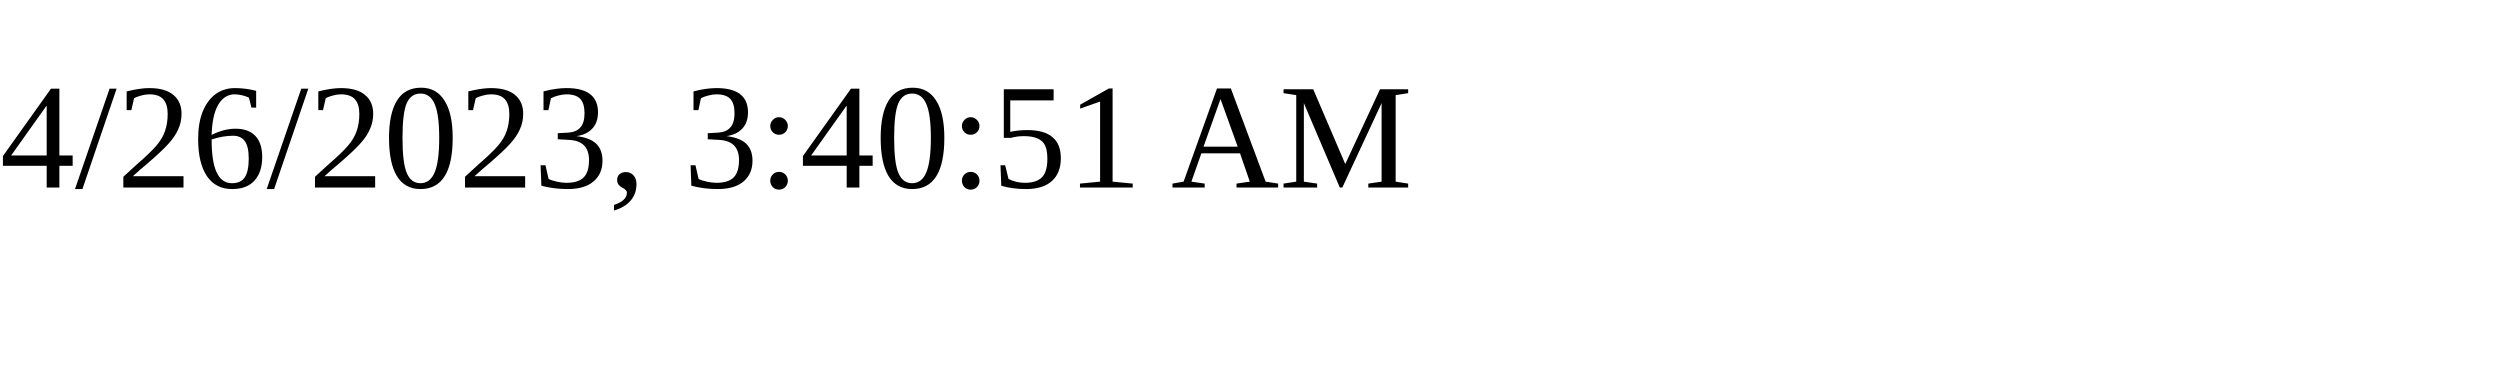
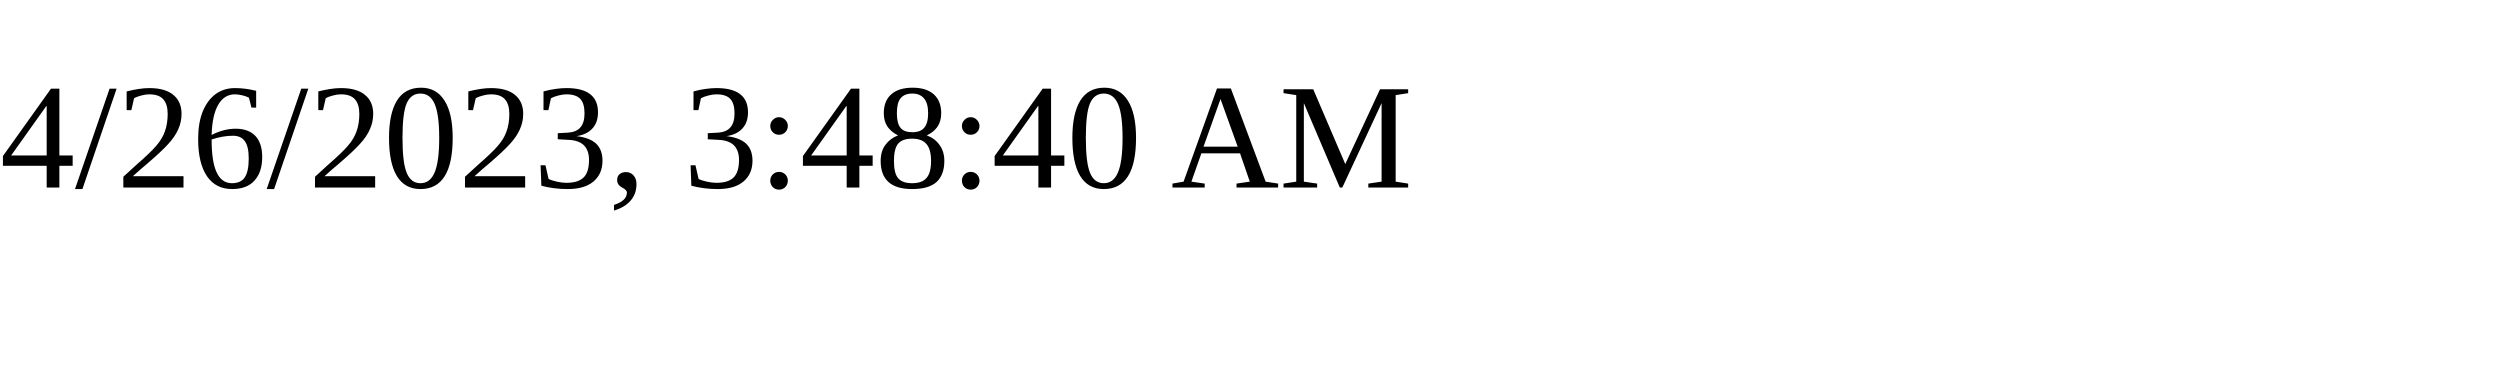
<svg xmlns="http://www.w3.org/2000/svg" height="30" width="200">
-   <text x="0" y="15">4/26/2023, 3:40:51 AM</text>
+   <text x="0" y="15">4/26/2023, 3:48:40 AM</text>
</svg>
